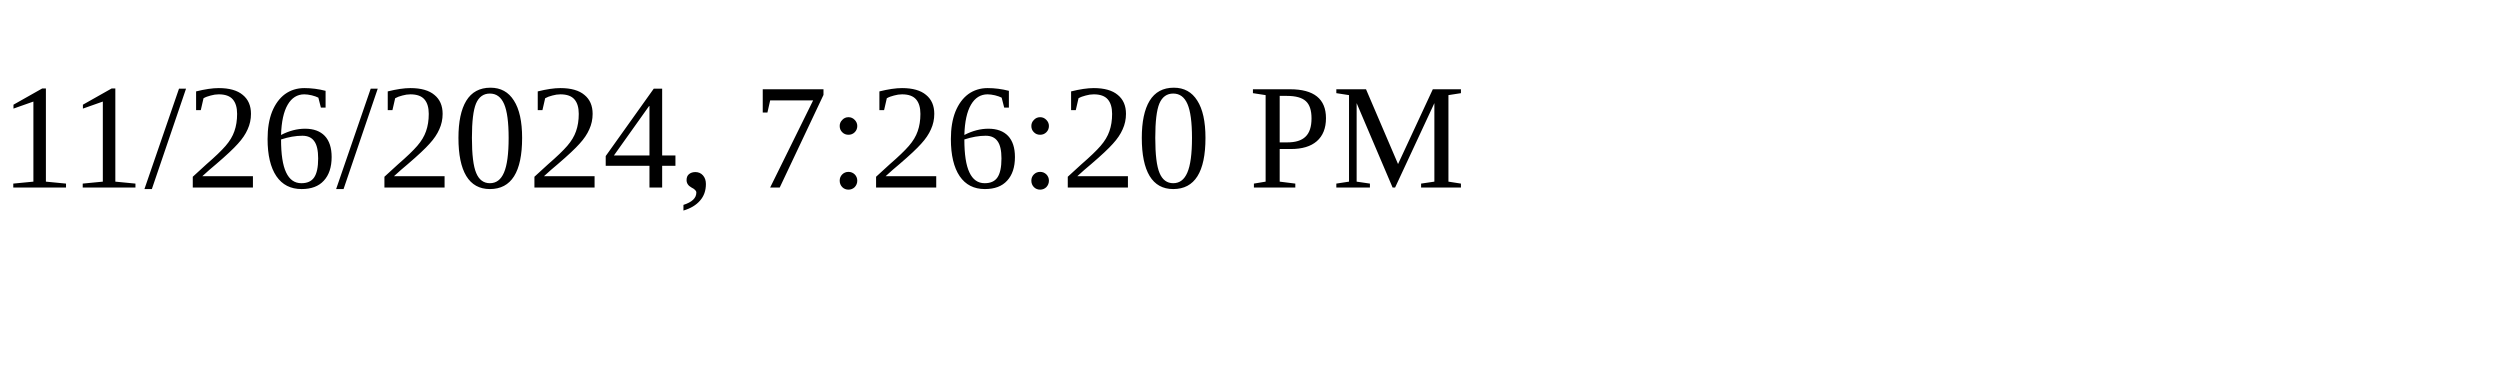
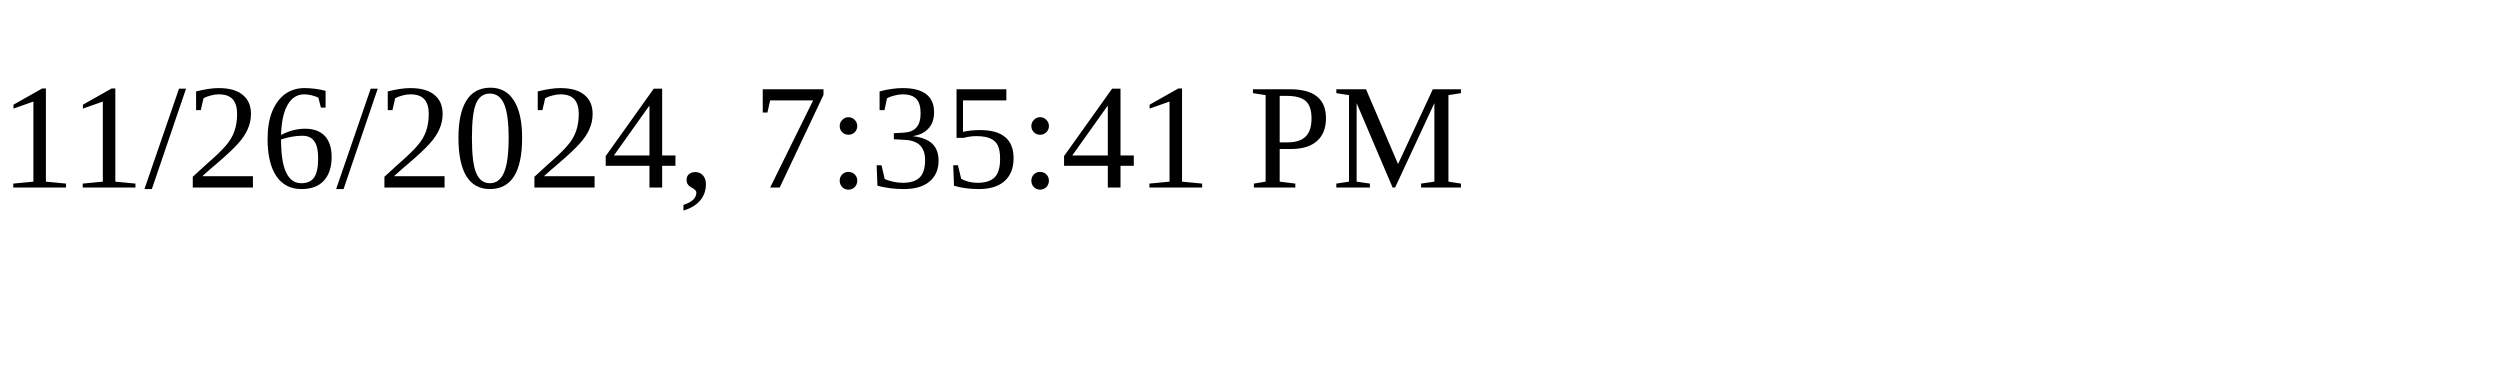
<svg xmlns="http://www.w3.org/2000/svg" height="30" width="200">
-   <text x="0" y="15">11/26/2024, 7:26:20 PM</text>
+   <text x="0" y="15">11/26/2024, 7:35:41 PM</text>
</svg>
